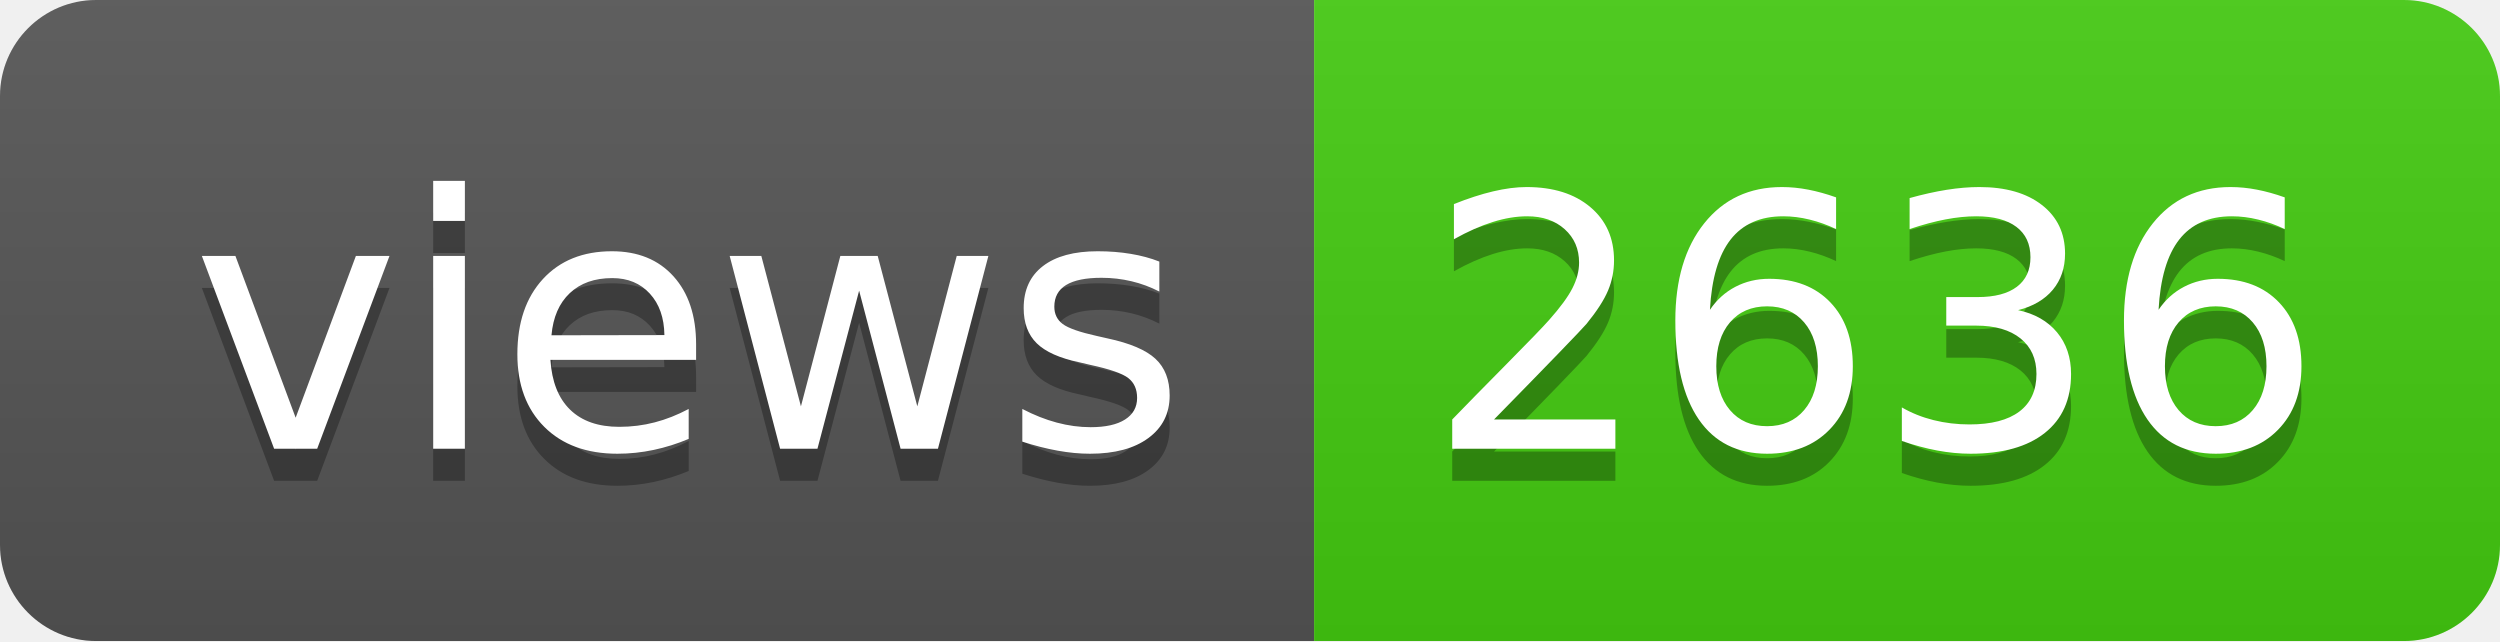
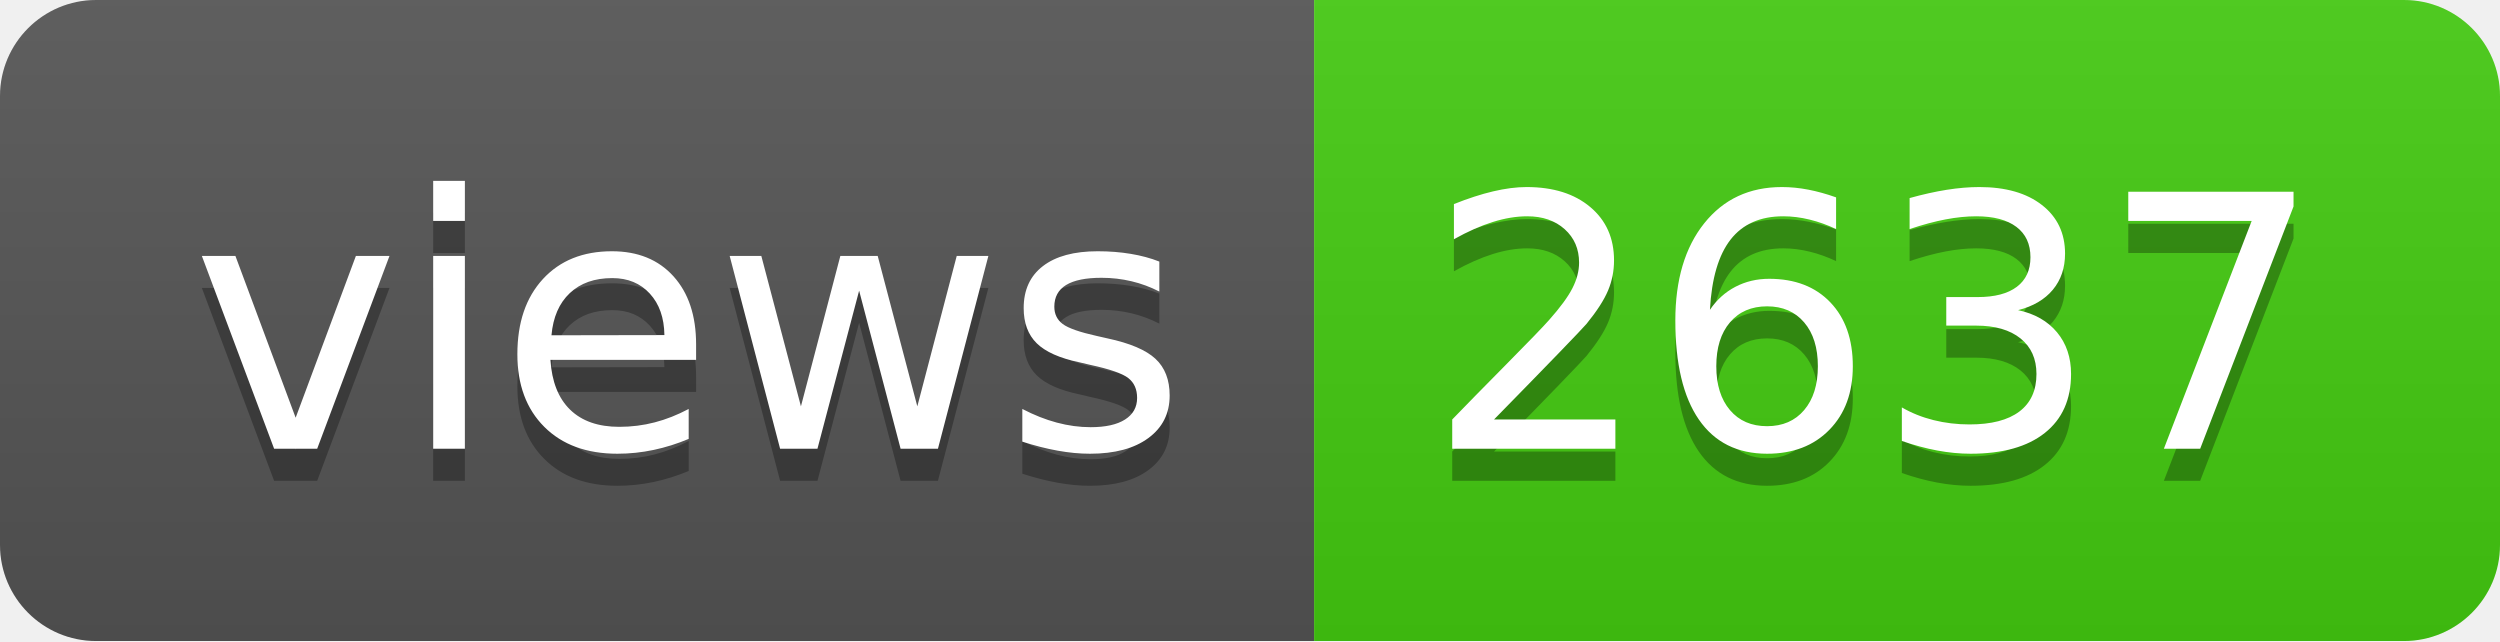
- <svg xmlns="http://www.w3.org/2000/svg" width="78" height="20" role="img" aria-label="views: 2636">
+ <svg xmlns="http://www.w3.org/2000/svg" width="78" height="20" role="img" aria-label="views: 2637">
  <linearGradient id="s" x2="0" y2="100%">
    <stop offset="0" stop-color="#bbb" stop-opacity=".1" />
    <stop offset="1" stop-opacity=".1" />
  </linearGradient>
  <clipPath id="r">
    <rect width="78" height="20" rx="3" fill="#fff" />
  </clipPath>
  <g clip-path="url(#r)">
    <rect width="41" height="20" fill="#555" />
    <rect x="41" width="37" height="20" fill="#4c1" />
    <rect width="78" height="20" fill="url(#s)" />
  </g>
  <g fill="#fff" text-anchor="middle" font-family="Verdana,Geneva,DejaVu Sans,sans-serif" text-rendering="geometricPrecision" font-size="110">
    <text aria-hidden="true" x="215" y="150" fill="#010101" fill-opacity=".3" transform="scale(.1)" textLength="310">views</text>
    <text x="215" y="140" transform="scale(.1)" fill="#fff" textLength="310">views</text>
-     <text aria-hidden="true" x="585" y="150" fill="#010101" fill-opacity=".3" transform="scale(.1)" textLength="270">2636</text>
-     <text x="585" y="140" transform="scale(.1)" fill="#fff" textLength="270">2636</text>
+     <text aria-hidden="true" x="585" y="150" fill="#010101" fill-opacity=".3" transform="scale(.1)" textLength="270">2637</text>
+     <text x="585" y="140" transform="scale(.1)" fill="#fff" textLength="270">2637</text>
  </g>
</svg>
